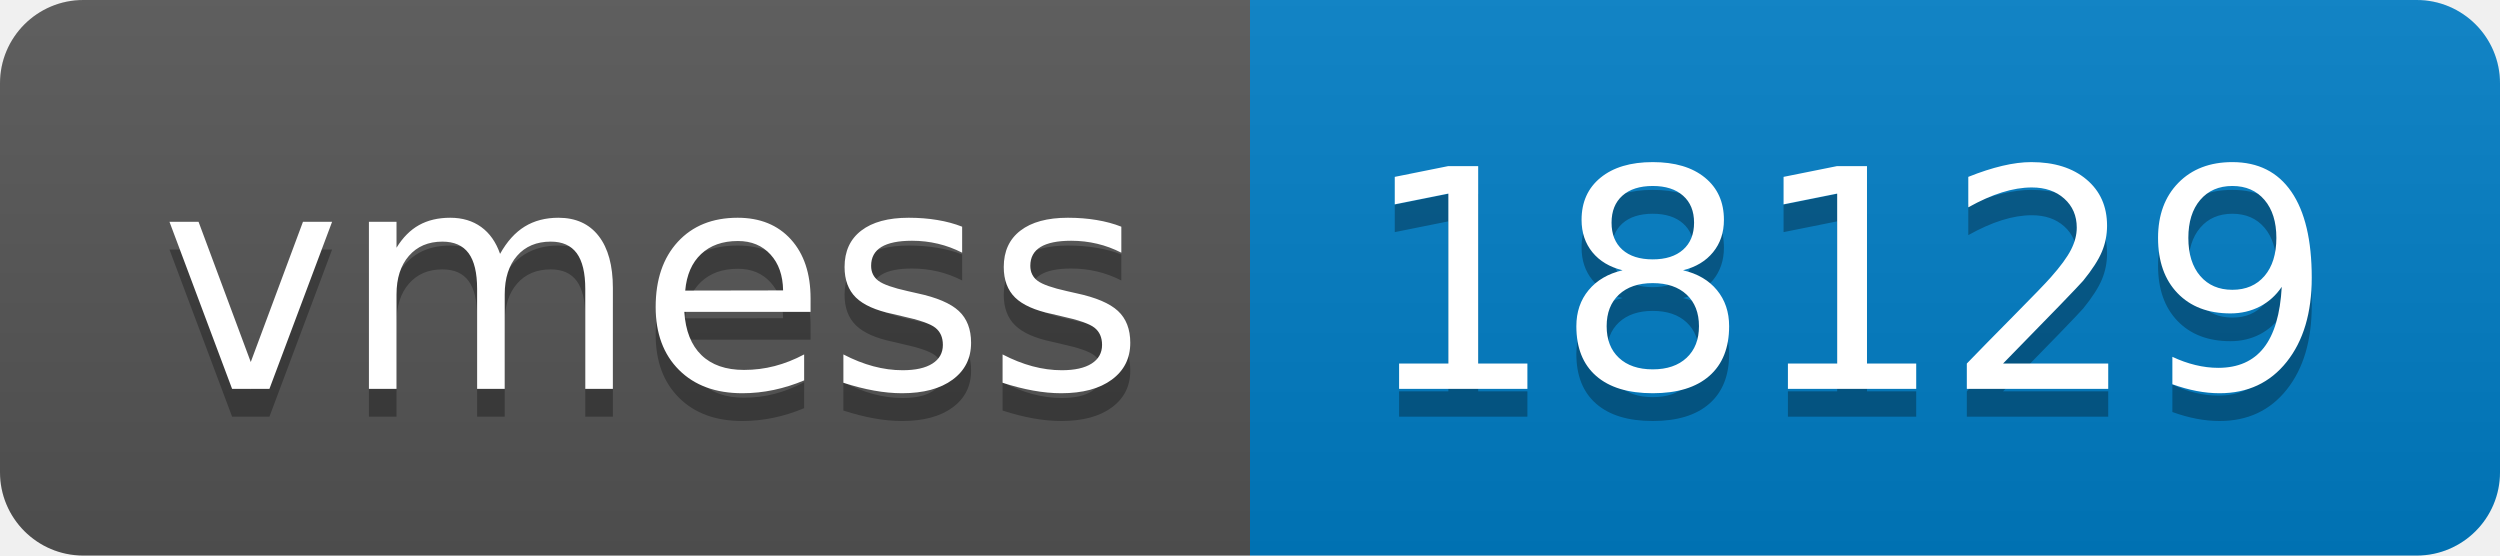
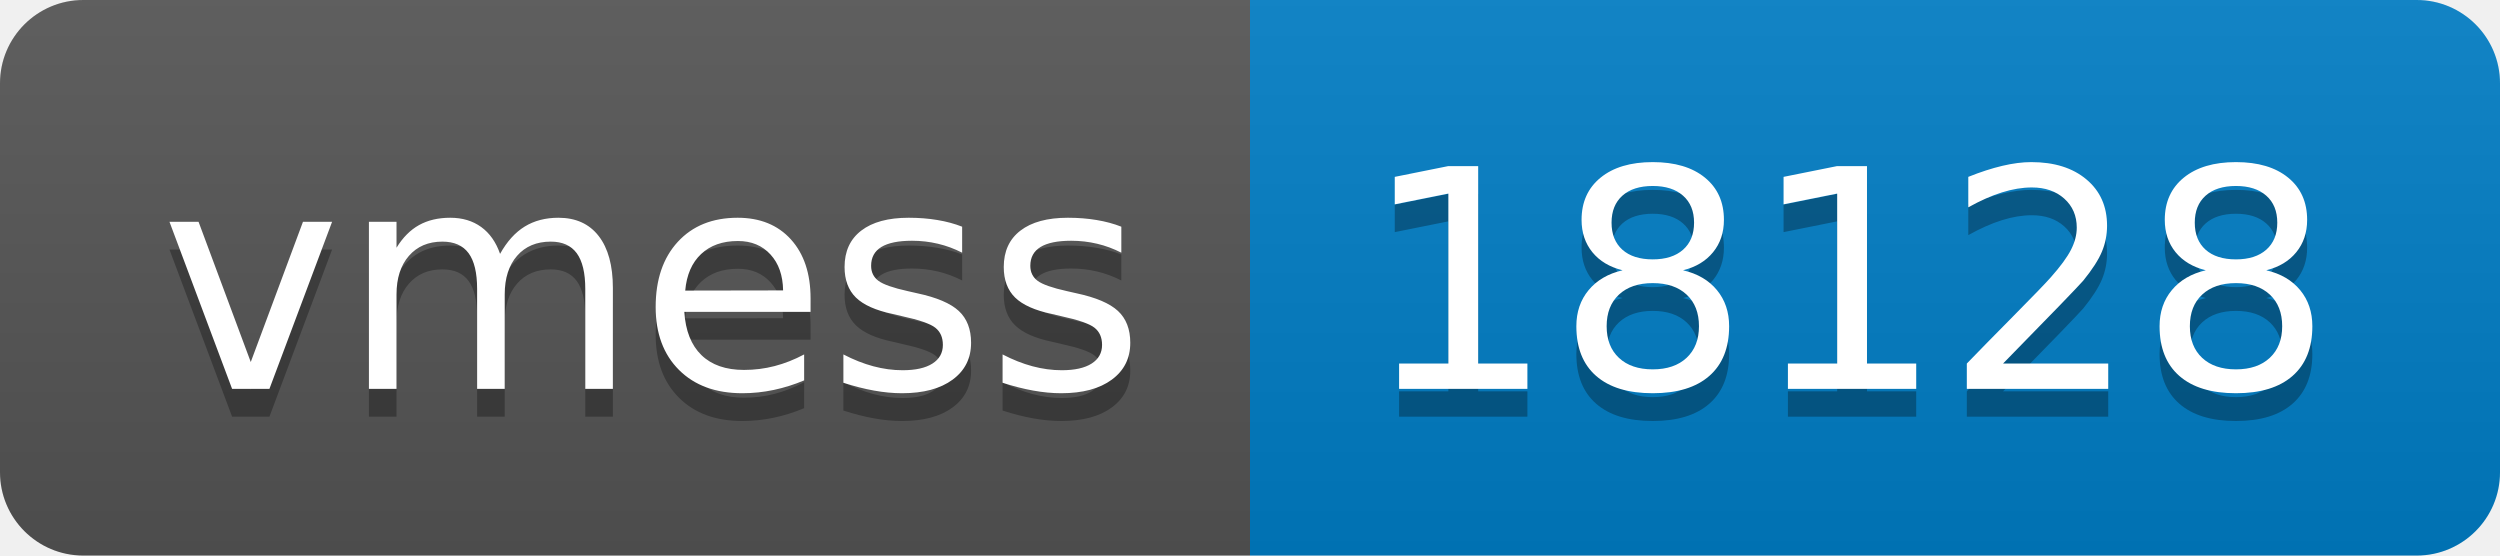
- <svg xmlns="http://www.w3.org/2000/svg" width="90" height="20" role="img" aria-label="vmess: 18129">
+ <svg xmlns="http://www.w3.org/2000/svg" width="90" height="20" role="img" aria-label="vmess: 18128">
  <linearGradient id="s" x2="0" y2="100%">
    <stop offset="0" stop-color="#bbb" stop-opacity=".1" />
    <stop offset="1" stop-opacity=".1" />
  </linearGradient>
  <clipPath id="r">
    <rect width="90" height="20" rx="3" fill="#fff" />
  </clipPath>
  <g clip-path="url(#r)">
    <rect width="45" height="20" fill="#555" />
    <rect x="45" width="45" height="20" fill="#007ec6" />
    <rect width="90" height="20" fill="url(#s)" />
  </g>
  <g fill="#fff" text-anchor="middle" font-family="Verdana,Geneva,DejaVu Sans,sans-serif" text-rendering="geometricPrecision" font-size="110">
    <text aria-hidden="true" x="235" y="150" fill="#010101" fill-opacity=".3" transform="scale(.1)" textLength="350">vmess</text>
    <text x="235" y="140" transform="scale(.1)" fill="#fff" textLength="350">vmess</text>
-     <text aria-hidden="true" x="665" y="150" fill="#010101" fill-opacity=".3" transform="scale(.1)" textLength="350">18129</text>
-     <text x="665" y="140" transform="scale(.1)" fill="#fff" textLength="350">18129</text>
+     <text aria-hidden="true" x="665" y="150" fill="#010101" fill-opacity=".3" transform="scale(.1)" textLength="350">18128</text>
+     <text x="665" y="140" transform="scale(.1)" fill="#fff" textLength="350">18128</text>
  </g>
</svg>
